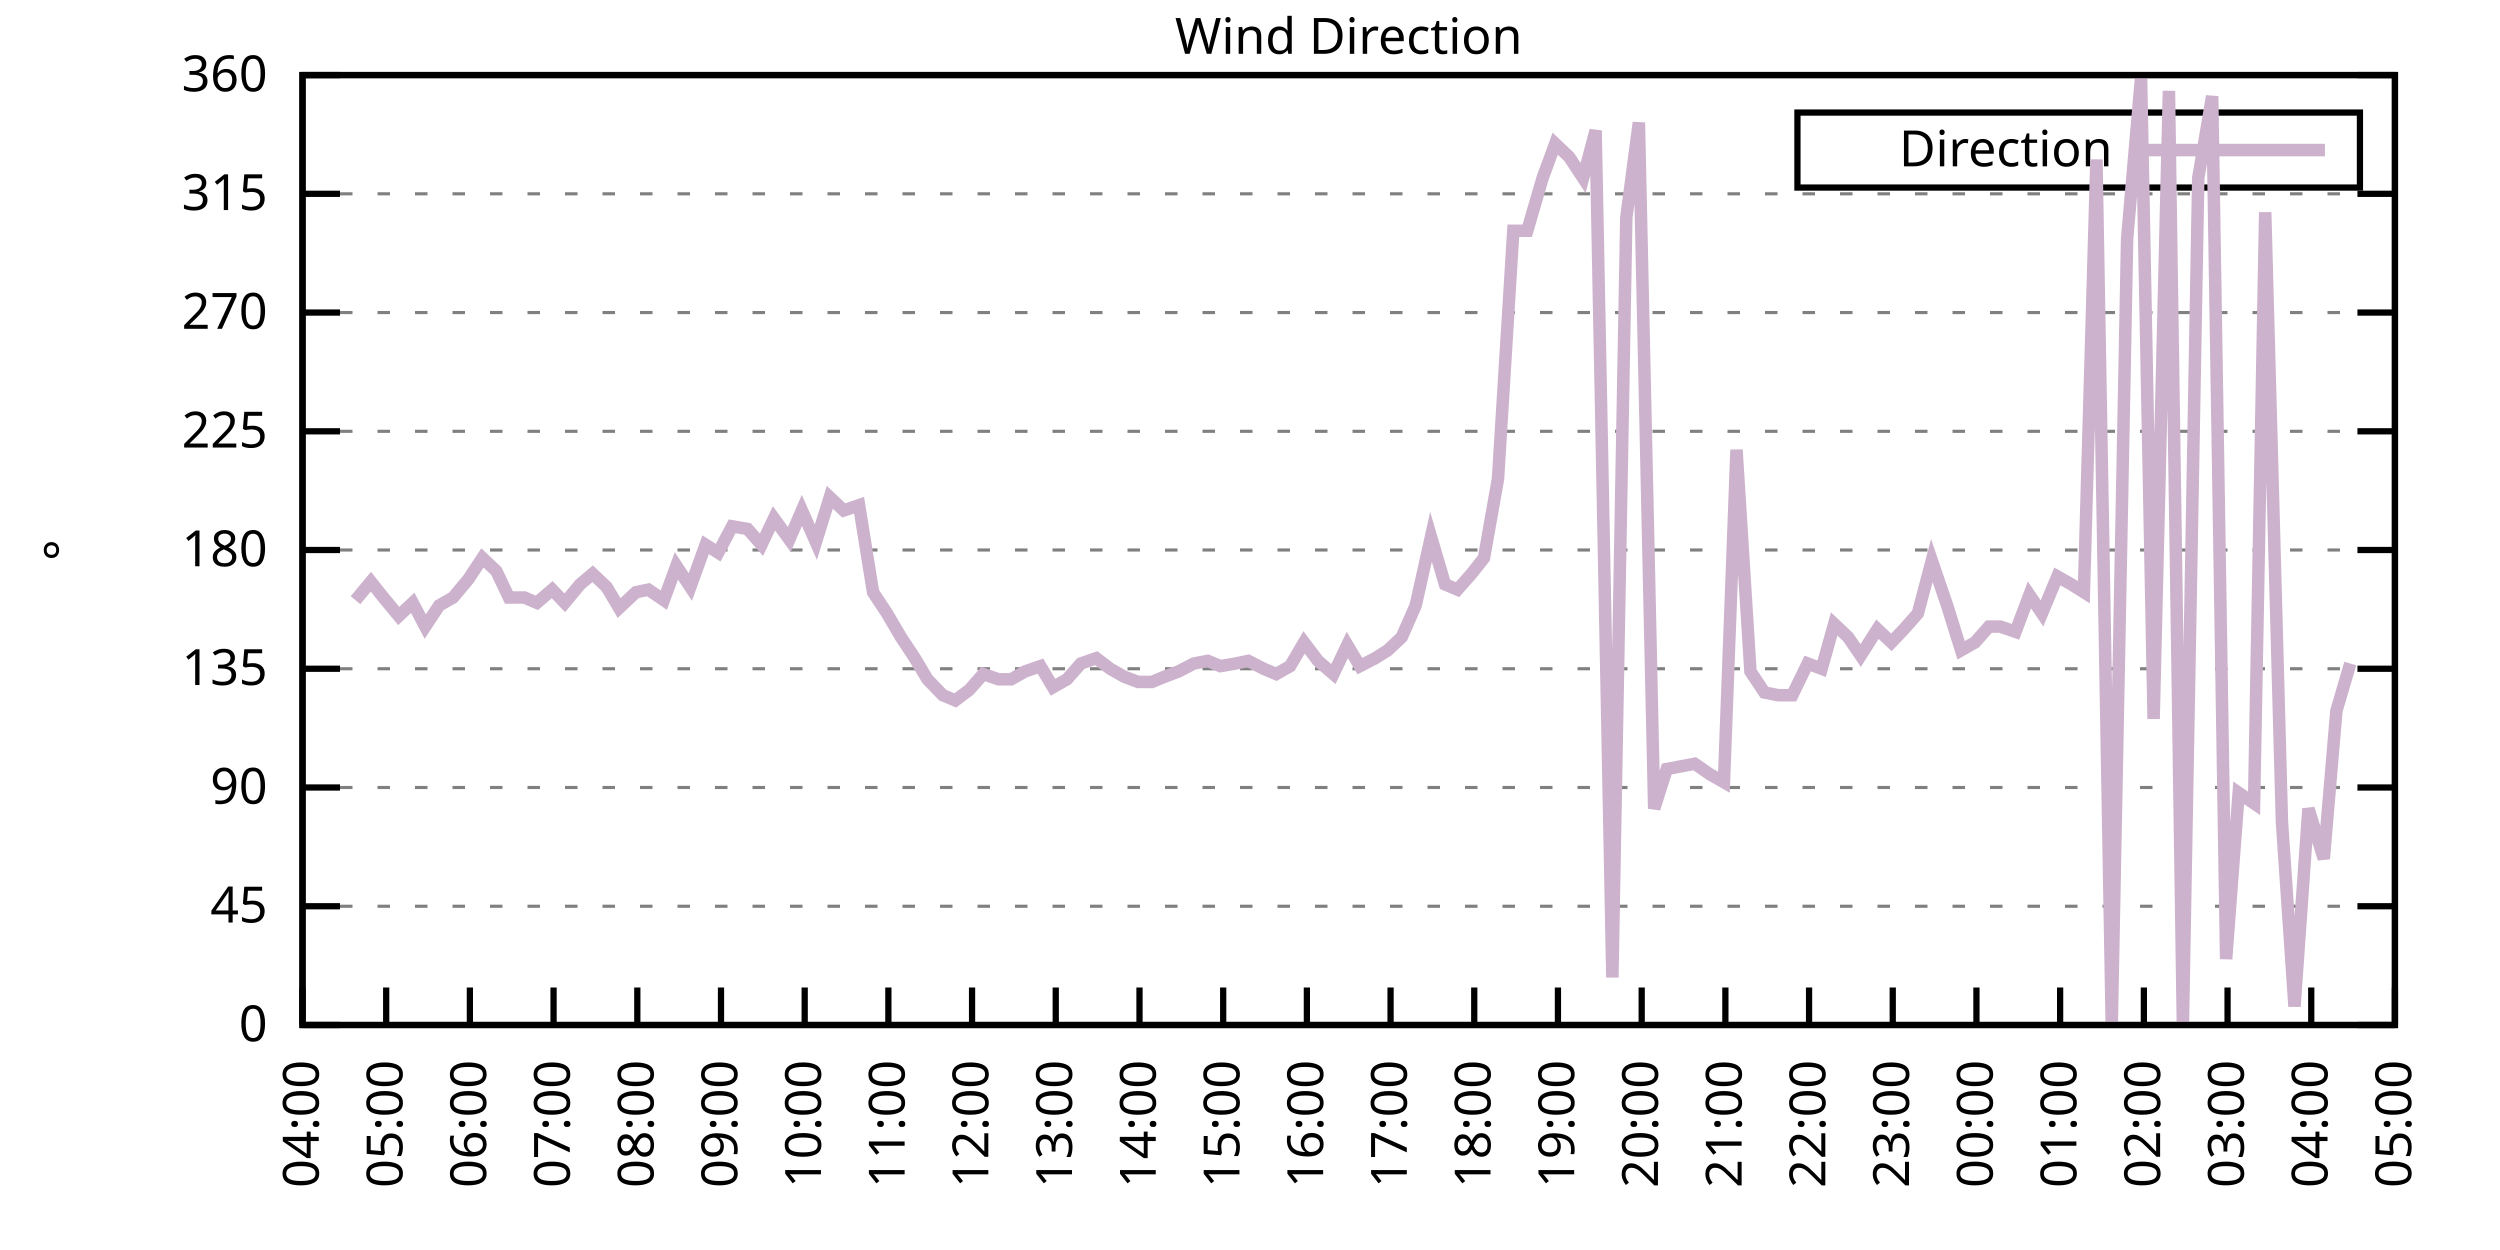
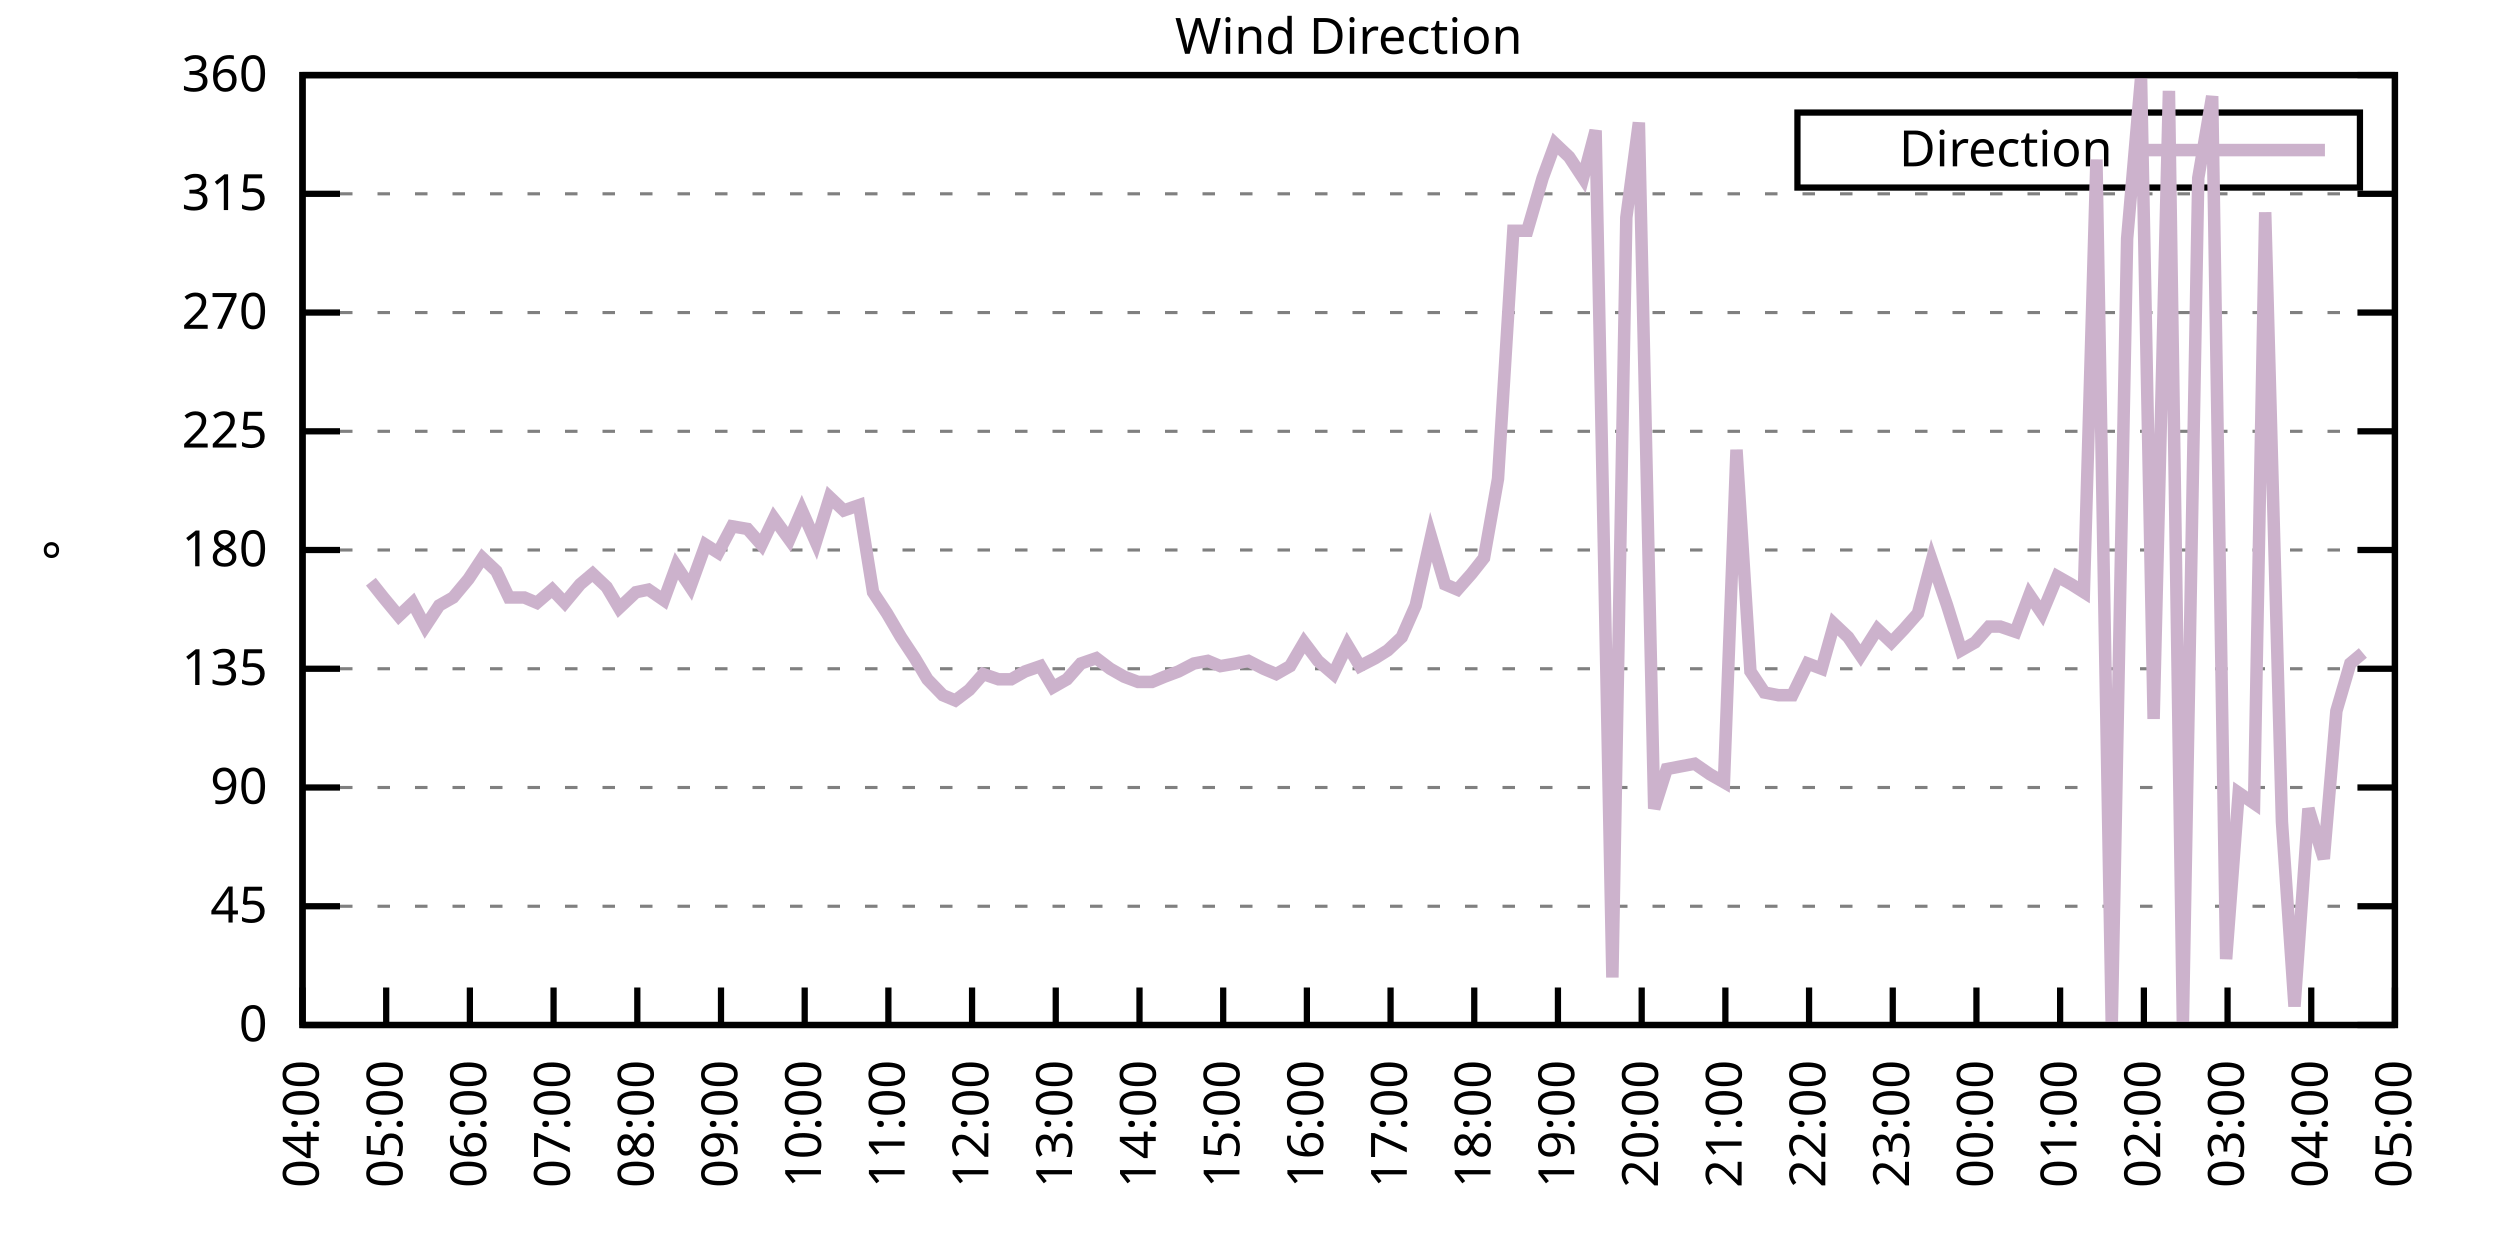
<svg xmlns="http://www.w3.org/2000/svg" xmlns:xlink="http://www.w3.org/1999/xlink" width="400" height="200" viewBox="0 0 400 200">
  <g id="gnuplot_canvas">
    <rect x="0" y="0" width="400" height="200" fill="none" />
    <defs>
      <circle id="gpDot" r="0.5" stroke-width="0.5" stroke="currentColor" />
      <path id="gpPt0" stroke-width="0.333" stroke="currentColor" d="M-1,0 h2 M0,-1 v2" />
      <path id="gpPt1" stroke-width="0.333" stroke="currentColor" d="M-1,-1 L1,1 M1,-1 L-1,1" />
      <path id="gpPt2" stroke-width="0.333" stroke="currentColor" d="M-1,0 L1,0 M0,-1 L0,1 M-1,-1 L1,1 M-1,1 L1,-1" />
      <rect id="gpPt3" stroke-width="0.333" stroke="currentColor" x="-1" y="-1" width="2" height="2" />
      <rect id="gpPt4" stroke-width="0.333" stroke="currentColor" fill="currentColor" x="-1" y="-1" width="2" height="2" />
      <circle id="gpPt5" stroke-width="0.333" stroke="currentColor" cx="0" cy="0" r="1" />
      <use xlink:href="#gpPt5" id="gpPt6" fill="currentColor" stroke="none" />
      <path id="gpPt7" stroke-width="0.333" stroke="currentColor" d="M0,-1.33 L-1.33,0.67 L1.33,0.67 z" />
      <use xlink:href="#gpPt7" id="gpPt8" fill="currentColor" stroke="none" />
      <use xlink:href="#gpPt7" id="gpPt9" stroke="currentColor" transform="rotate(180)" />
      <use xlink:href="#gpPt9" id="gpPt10" fill="currentColor" stroke="none" />
      <use xlink:href="#gpPt3" id="gpPt11" stroke="currentColor" transform="rotate(45)" />
      <use xlink:href="#gpPt11" id="gpPt12" fill="currentColor" stroke="none" />
      <path id="gpPt13" stroke-width="0.333" stroke="currentColor" d="M0,1.330 L1.265,0.411 L0.782,-1.067 L-0.782,-1.076 L-1.265,0.411 z" />
      <use xlink:href="#gpPt13" id="gpPt14" fill="currentColor" stroke="none" />
      <filter id="textbox" filterUnits="objectBoundingBox" x="0" y="0" height="1" width="1">
        <feFlood flood-color="white" flood-opacity="1" result="bgnd" />
        <feComposite in="SourceGraphic" in2="bgnd" operator="atop" />
      </filter>
      <filter id="greybox" filterUnits="objectBoundingBox" x="0" y="0" height="1" width="1">
        <feFlood flood-color="lightgrey" flood-opacity="1" result="grey" />
        <feComposite in="SourceGraphic" in2="grey" operator="atop" />
      </filter>
    </defs>
    <g fill="none" color="white" stroke="currentColor" stroke-width="1.00" stroke-linecap="butt" stroke-linejoin="miter">
</g>
    <g fill="none" color="black" stroke="currentColor" stroke-width="1.00" stroke-linecap="butt" stroke-linejoin="miter">
      <g stroke="none" shape-rendering="crispEdges">
        <polygon fill="rgb(255, 255, 255)" points="48.40,164.00 383.18,164.00 383.18,12.02 48.40,12.02 " />
      </g>
    </g>
    <g fill="none" color="black" stroke="currentColor" stroke-width="1.00" stroke-linecap="butt" stroke-linejoin="miter">
</g>
    <g fill="none" color="black" stroke="black" stroke-width="0.50" stroke-linecap="butt" stroke-linejoin="miter">
</g>
    <g fill="none" color="gray" stroke="currentColor" stroke-width="0.50" stroke-linecap="butt" stroke-linejoin="miter">
      <path stroke="gray" stroke-dasharray="2,4" class="gridline" d="M48.40,164.00 L383.19,164.00  " />
    </g>
    <g fill="none" color="gray" stroke="gray" stroke-width="1.00" stroke-linecap="butt" stroke-linejoin="miter">
</g>
    <g fill="none" color="black" stroke="currentColor" stroke-width="1.00" stroke-linecap="butt" stroke-linejoin="miter">
      <path stroke="black" d="M48.40,164.00 L54.40,164.00 M383.19,164.00 L377.19,164.00  " />
      <g transform="translate(42.80,166.60)" stroke="none" fill="black" font-family="Sans" font-size="8.00" text-anchor="end">
        <text>
          <tspan font-family="Sans"> 0</tspan>
        </text>
      </g>
    </g>
    <g fill="none" color="black" stroke="currentColor" stroke-width="1.00" stroke-linecap="butt" stroke-linejoin="miter">
</g>
    <g fill="none" color="black" stroke="black" stroke-width="0.50" stroke-linecap="butt" stroke-linejoin="miter">
</g>
    <g fill="none" color="gray" stroke="currentColor" stroke-width="0.50" stroke-linecap="butt" stroke-linejoin="miter">
      <path stroke="gray" stroke-dasharray="2,4" class="gridline" d="M48.40,145.00 L383.19,145.00  " />
    </g>
    <g fill="none" color="gray" stroke="gray" stroke-width="1.00" stroke-linecap="butt" stroke-linejoin="miter">
</g>
    <g fill="none" color="black" stroke="currentColor" stroke-width="1.00" stroke-linecap="butt" stroke-linejoin="miter">
      <path stroke="black" d="M48.40,145.00 L54.40,145.00 M383.19,145.00 L377.19,145.00  " />
      <g transform="translate(42.80,147.60)" stroke="none" fill="black" font-family="Sans" font-size="8.00" text-anchor="end">
        <text>
          <tspan font-family="Sans"> 45</tspan>
        </text>
      </g>
    </g>
    <g fill="none" color="black" stroke="currentColor" stroke-width="1.00" stroke-linecap="butt" stroke-linejoin="miter">
</g>
    <g fill="none" color="black" stroke="black" stroke-width="0.50" stroke-linecap="butt" stroke-linejoin="miter">
</g>
    <g fill="none" color="gray" stroke="currentColor" stroke-width="0.50" stroke-linecap="butt" stroke-linejoin="miter">
      <path stroke="gray" stroke-dasharray="2,4" class="gridline" d="M48.40,126.00 L383.19,126.00  " />
    </g>
    <g fill="none" color="gray" stroke="gray" stroke-width="1.00" stroke-linecap="butt" stroke-linejoin="miter">
</g>
    <g fill="none" color="black" stroke="currentColor" stroke-width="1.00" stroke-linecap="butt" stroke-linejoin="miter">
      <path stroke="black" d="M48.40,126.00 L54.40,126.00 M383.19,126.00 L377.19,126.00  " />
      <g transform="translate(42.80,128.60)" stroke="none" fill="black" font-family="Sans" font-size="8.00" text-anchor="end">
        <text>
          <tspan font-family="Sans"> 90</tspan>
        </text>
      </g>
    </g>
    <g fill="none" color="black" stroke="currentColor" stroke-width="1.00" stroke-linecap="butt" stroke-linejoin="miter">
</g>
    <g fill="none" color="black" stroke="black" stroke-width="0.50" stroke-linecap="butt" stroke-linejoin="miter">
</g>
    <g fill="none" color="gray" stroke="currentColor" stroke-width="0.50" stroke-linecap="butt" stroke-linejoin="miter">
      <path stroke="gray" stroke-dasharray="2,4" class="gridline" d="M48.40,107.00 L383.19,107.00  " />
    </g>
    <g fill="none" color="gray" stroke="gray" stroke-width="1.00" stroke-linecap="butt" stroke-linejoin="miter">
</g>
    <g fill="none" color="black" stroke="currentColor" stroke-width="1.00" stroke-linecap="butt" stroke-linejoin="miter">
      <path stroke="black" d="M48.40,107.00 L54.40,107.00 M383.19,107.00 L377.19,107.00  " />
      <g transform="translate(42.80,109.60)" stroke="none" fill="black" font-family="Sans" font-size="8.00" text-anchor="end">
        <text>
          <tspan font-family="Sans"> 135</tspan>
        </text>
      </g>
    </g>
    <g fill="none" color="black" stroke="currentColor" stroke-width="1.00" stroke-linecap="butt" stroke-linejoin="miter">
</g>
    <g fill="none" color="black" stroke="black" stroke-width="0.50" stroke-linecap="butt" stroke-linejoin="miter">
</g>
    <g fill="none" color="gray" stroke="currentColor" stroke-width="0.50" stroke-linecap="butt" stroke-linejoin="miter">
      <path stroke="gray" stroke-dasharray="2,4" class="gridline" d="M48.40,88.00 L383.19,88.00  " />
    </g>
    <g fill="none" color="gray" stroke="gray" stroke-width="1.00" stroke-linecap="butt" stroke-linejoin="miter">
</g>
    <g fill="none" color="black" stroke="currentColor" stroke-width="1.00" stroke-linecap="butt" stroke-linejoin="miter">
      <path stroke="black" d="M48.40,88.00 L54.40,88.00 M383.19,88.00 L377.19,88.00  " />
      <g transform="translate(42.80,90.60)" stroke="none" fill="black" font-family="Sans" font-size="8.00" text-anchor="end">
        <text>
          <tspan font-family="Sans"> 180</tspan>
        </text>
      </g>
    </g>
    <g fill="none" color="black" stroke="currentColor" stroke-width="1.00" stroke-linecap="butt" stroke-linejoin="miter">
</g>
    <g fill="none" color="black" stroke="black" stroke-width="0.50" stroke-linecap="butt" stroke-linejoin="miter">
</g>
    <g fill="none" color="gray" stroke="currentColor" stroke-width="0.50" stroke-linecap="butt" stroke-linejoin="miter">
      <path stroke="gray" stroke-dasharray="2,4" class="gridline" d="M48.40,69.01 L383.19,69.01  " />
    </g>
    <g fill="none" color="gray" stroke="gray" stroke-width="1.00" stroke-linecap="butt" stroke-linejoin="miter">
</g>
    <g fill="none" color="black" stroke="currentColor" stroke-width="1.00" stroke-linecap="butt" stroke-linejoin="miter">
      <path stroke="black" d="M48.40,69.01 L54.40,69.01 M383.19,69.01 L377.19,69.01  " />
      <g transform="translate(42.80,71.61)" stroke="none" fill="black" font-family="Sans" font-size="8.00" text-anchor="end">
        <text>
          <tspan font-family="Sans"> 225</tspan>
        </text>
      </g>
    </g>
    <g fill="none" color="black" stroke="currentColor" stroke-width="1.00" stroke-linecap="butt" stroke-linejoin="miter">
</g>
    <g fill="none" color="black" stroke="black" stroke-width="0.50" stroke-linecap="butt" stroke-linejoin="miter">
</g>
    <g fill="none" color="gray" stroke="currentColor" stroke-width="0.50" stroke-linecap="butt" stroke-linejoin="miter">
      <path stroke="gray" stroke-dasharray="2,4" class="gridline" d="M48.40,50.01 L383.19,50.01  " />
    </g>
    <g fill="none" color="gray" stroke="gray" stroke-width="1.00" stroke-linecap="butt" stroke-linejoin="miter">
</g>
    <g fill="none" color="black" stroke="currentColor" stroke-width="1.00" stroke-linecap="butt" stroke-linejoin="miter">
      <path stroke="black" d="M48.40,50.01 L54.40,50.01 M383.19,50.01 L377.19,50.01  " />
      <g transform="translate(42.80,52.61)" stroke="none" fill="black" font-family="Sans" font-size="8.00" text-anchor="end">
        <text>
          <tspan font-family="Sans"> 270</tspan>
        </text>
      </g>
    </g>
    <g fill="none" color="black" stroke="currentColor" stroke-width="1.00" stroke-linecap="butt" stroke-linejoin="miter">
</g>
    <g fill="none" color="black" stroke="black" stroke-width="0.50" stroke-linecap="butt" stroke-linejoin="miter">
</g>
    <g fill="none" color="gray" stroke="currentColor" stroke-width="0.50" stroke-linecap="butt" stroke-linejoin="miter">
      <path stroke="gray" stroke-dasharray="2,4" class="gridline" d="M48.40,31.01 L383.19,31.01  " />
    </g>
    <g fill="none" color="gray" stroke="gray" stroke-width="1.00" stroke-linecap="butt" stroke-linejoin="miter">
</g>
    <g fill="none" color="black" stroke="currentColor" stroke-width="1.00" stroke-linecap="butt" stroke-linejoin="miter">
      <path stroke="black" d="M48.40,31.01 L54.40,31.01 M383.19,31.01 L377.19,31.01  " />
      <g transform="translate(42.80,33.61)" stroke="none" fill="black" font-family="Sans" font-size="8.00" text-anchor="end">
        <text>
          <tspan font-family="Sans"> 315</tspan>
        </text>
      </g>
    </g>
    <g fill="none" color="black" stroke="currentColor" stroke-width="1.00" stroke-linecap="butt" stroke-linejoin="miter">
</g>
    <g fill="none" color="black" stroke="black" stroke-width="0.50" stroke-linecap="butt" stroke-linejoin="miter">
</g>
    <g fill="none" color="gray" stroke="currentColor" stroke-width="0.50" stroke-linecap="butt" stroke-linejoin="miter">
      <path stroke="gray" stroke-dasharray="2,4" class="gridline" d="M48.40,12.01 L383.19,12.01  " />
    </g>
    <g fill="none" color="gray" stroke="gray" stroke-width="1.00" stroke-linecap="butt" stroke-linejoin="miter">
</g>
    <g fill="none" color="black" stroke="currentColor" stroke-width="1.00" stroke-linecap="butt" stroke-linejoin="miter">
      <path stroke="black" d="M48.40,12.01 L54.40,12.01 M383.19,12.01 L377.19,12.01  " />
      <g transform="translate(42.80,14.61)" stroke="none" fill="black" font-family="Sans" font-size="8.00" text-anchor="end">
        <text>
          <tspan font-family="Sans"> 360</tspan>
        </text>
      </g>
    </g>
    <g fill="none" color="black" stroke="currentColor" stroke-width="1.00" stroke-linecap="butt" stroke-linejoin="miter">
      <path stroke="black" d="M48.40,164.00 L48.40,158.00  " />
      <g transform="translate(51.00,169.60) rotate(270.00)" stroke="none" fill="black" font-family="Sans" font-size="8.00" text-anchor="end">
        <text>
          <tspan font-family="Sans">04:00</tspan>
        </text>
      </g>
    </g>
    <g fill="none" color="black" stroke="currentColor" stroke-width="1.00" stroke-linecap="butt" stroke-linejoin="miter">
      <path stroke="black" d="M61.79,164.00 L61.79,158.00  " />
      <g transform="translate(64.39,169.60) rotate(270.00)" stroke="none" fill="black" font-family="Sans" font-size="8.00" text-anchor="end">
        <text>
          <tspan font-family="Sans">05:00</tspan>
        </text>
      </g>
    </g>
    <g fill="none" color="black" stroke="currentColor" stroke-width="1.00" stroke-linecap="butt" stroke-linejoin="miter">
      <path stroke="black" d="M75.18,164.00 L75.18,158.00  " />
      <g transform="translate(77.78,169.60) rotate(270.00)" stroke="none" fill="black" font-family="Sans" font-size="8.00" text-anchor="end">
        <text>
          <tspan font-family="Sans">06:00</tspan>
        </text>
      </g>
    </g>
    <g fill="none" color="black" stroke="currentColor" stroke-width="1.00" stroke-linecap="butt" stroke-linejoin="miter">
      <path stroke="black" d="M88.57,164.00 L88.57,158.00  " />
      <g transform="translate(91.17,169.60) rotate(270.00)" stroke="none" fill="black" font-family="Sans" font-size="8.00" text-anchor="end">
        <text>
          <tspan font-family="Sans">07:00</tspan>
        </text>
      </g>
    </g>
    <g fill="none" color="black" stroke="currentColor" stroke-width="1.00" stroke-linecap="butt" stroke-linejoin="miter">
      <path stroke="black" d="M101.97,164.00 L101.97,158.00  " />
      <g transform="translate(104.57,169.60) rotate(270.00)" stroke="none" fill="black" font-family="Sans" font-size="8.00" text-anchor="end">
        <text>
          <tspan font-family="Sans">08:00</tspan>
        </text>
      </g>
    </g>
    <g fill="none" color="black" stroke="currentColor" stroke-width="1.00" stroke-linecap="butt" stroke-linejoin="miter">
      <path stroke="black" d="M115.36,164.00 L115.36,158.00  " />
      <g transform="translate(117.96,169.60) rotate(270.00)" stroke="none" fill="black" font-family="Sans" font-size="8.00" text-anchor="end">
        <text>
          <tspan font-family="Sans">09:00</tspan>
        </text>
      </g>
    </g>
    <g fill="none" color="black" stroke="currentColor" stroke-width="1.00" stroke-linecap="butt" stroke-linejoin="miter">
      <path stroke="black" d="M128.75,164.00 L128.75,158.00  " />
      <g transform="translate(131.35,169.60) rotate(270.00)" stroke="none" fill="black" font-family="Sans" font-size="8.00" text-anchor="end">
        <text>
          <tspan font-family="Sans">10:00</tspan>
        </text>
      </g>
    </g>
    <g fill="none" color="black" stroke="currentColor" stroke-width="1.00" stroke-linecap="butt" stroke-linejoin="miter">
      <path stroke="black" d="M142.14,164.00 L142.14,158.00  " />
      <g transform="translate(144.74,169.60) rotate(270.00)" stroke="none" fill="black" font-family="Sans" font-size="8.00" text-anchor="end">
        <text>
          <tspan font-family="Sans">11:00</tspan>
        </text>
      </g>
    </g>
    <g fill="none" color="black" stroke="currentColor" stroke-width="1.00" stroke-linecap="butt" stroke-linejoin="miter">
      <path stroke="black" d="M155.53,164.00 L155.53,158.00  " />
      <g transform="translate(158.13,169.60) rotate(270.00)" stroke="none" fill="black" font-family="Sans" font-size="8.00" text-anchor="end">
        <text>
          <tspan font-family="Sans">12:00</tspan>
        </text>
      </g>
    </g>
    <g fill="none" color="black" stroke="currentColor" stroke-width="1.00" stroke-linecap="butt" stroke-linejoin="miter">
      <path stroke="black" d="M168.92,164.00 L168.92,158.00  " />
      <g transform="translate(171.52,169.60) rotate(270.00)" stroke="none" fill="black" font-family="Sans" font-size="8.00" text-anchor="end">
        <text>
          <tspan font-family="Sans">13:00</tspan>
        </text>
      </g>
    </g>
    <g fill="none" color="black" stroke="currentColor" stroke-width="1.00" stroke-linecap="butt" stroke-linejoin="miter">
      <path stroke="black" d="M182.32,164.00 L182.32,158.00  " />
      <g transform="translate(184.92,169.60) rotate(270.00)" stroke="none" fill="black" font-family="Sans" font-size="8.00" text-anchor="end">
        <text>
          <tspan font-family="Sans">14:00</tspan>
        </text>
      </g>
    </g>
    <g fill="none" color="black" stroke="currentColor" stroke-width="1.00" stroke-linecap="butt" stroke-linejoin="miter">
      <path stroke="black" d="M195.71,164.00 L195.71,158.00  " />
      <g transform="translate(198.31,169.60) rotate(270.00)" stroke="none" fill="black" font-family="Sans" font-size="8.00" text-anchor="end">
        <text>
          <tspan font-family="Sans">15:00</tspan>
        </text>
      </g>
    </g>
    <g fill="none" color="black" stroke="currentColor" stroke-width="1.00" stroke-linecap="butt" stroke-linejoin="miter">
      <path stroke="black" d="M209.10,164.00 L209.10,158.00  " />
      <g transform="translate(211.70,169.60) rotate(270.00)" stroke="none" fill="black" font-family="Sans" font-size="8.00" text-anchor="end">
        <text>
          <tspan font-family="Sans">16:00</tspan>
        </text>
      </g>
    </g>
    <g fill="none" color="black" stroke="currentColor" stroke-width="1.00" stroke-linecap="butt" stroke-linejoin="miter">
      <path stroke="black" d="M222.49,164.00 L222.49,158.00  " />
      <g transform="translate(225.09,169.60) rotate(270.00)" stroke="none" fill="black" font-family="Sans" font-size="8.00" text-anchor="end">
        <text>
          <tspan font-family="Sans">17:00</tspan>
        </text>
      </g>
    </g>
    <g fill="none" color="black" stroke="currentColor" stroke-width="1.00" stroke-linecap="butt" stroke-linejoin="miter">
      <path stroke="black" d="M235.88,164.00 L235.88,158.00  " />
      <g transform="translate(238.48,169.60) rotate(270.00)" stroke="none" fill="black" font-family="Sans" font-size="8.00" text-anchor="end">
        <text>
          <tspan font-family="Sans">18:00</tspan>
        </text>
      </g>
    </g>
    <g fill="none" color="black" stroke="currentColor" stroke-width="1.00" stroke-linecap="butt" stroke-linejoin="miter">
      <path stroke="black" d="M249.27,164.00 L249.27,158.00  " />
      <g transform="translate(251.87,169.60) rotate(270.00)" stroke="none" fill="black" font-family="Sans" font-size="8.00" text-anchor="end">
        <text>
          <tspan font-family="Sans">19:00</tspan>
        </text>
      </g>
    </g>
    <g fill="none" color="black" stroke="currentColor" stroke-width="1.00" stroke-linecap="butt" stroke-linejoin="miter">
      <path stroke="black" d="M262.67,164.00 L262.67,158.00  " />
      <g transform="translate(265.27,169.60) rotate(270.00)" stroke="none" fill="black" font-family="Sans" font-size="8.00" text-anchor="end">
        <text>
          <tspan font-family="Sans">20:00</tspan>
        </text>
      </g>
    </g>
    <g fill="none" color="black" stroke="currentColor" stroke-width="1.00" stroke-linecap="butt" stroke-linejoin="miter">
      <path stroke="black" d="M276.06,164.00 L276.06,158.00  " />
      <g transform="translate(278.66,169.60) rotate(270.00)" stroke="none" fill="black" font-family="Sans" font-size="8.00" text-anchor="end">
        <text>
          <tspan font-family="Sans">21:00</tspan>
        </text>
      </g>
    </g>
    <g fill="none" color="black" stroke="currentColor" stroke-width="1.00" stroke-linecap="butt" stroke-linejoin="miter">
      <path stroke="black" d="M289.45,164.00 L289.45,158.00  " />
      <g transform="translate(292.05,169.60) rotate(270.00)" stroke="none" fill="black" font-family="Sans" font-size="8.00" text-anchor="end">
        <text>
          <tspan font-family="Sans">22:00</tspan>
        </text>
      </g>
    </g>
    <g fill="none" color="black" stroke="currentColor" stroke-width="1.00" stroke-linecap="butt" stroke-linejoin="miter">
      <path stroke="black" d="M302.84,164.00 L302.84,158.00  " />
      <g transform="translate(305.44,169.60) rotate(270.00)" stroke="none" fill="black" font-family="Sans" font-size="8.00" text-anchor="end">
        <text>
          <tspan font-family="Sans">23:00</tspan>
        </text>
      </g>
    </g>
    <g fill="none" color="black" stroke="currentColor" stroke-width="1.00" stroke-linecap="butt" stroke-linejoin="miter">
      <path stroke="black" d="M316.23,164.00 L316.23,158.00  " />
      <g transform="translate(318.83,169.60) rotate(270.00)" stroke="none" fill="black" font-family="Sans" font-size="8.00" text-anchor="end">
        <text>
          <tspan font-family="Sans">00:00</tspan>
        </text>
      </g>
    </g>
    <g fill="none" color="black" stroke="currentColor" stroke-width="1.00" stroke-linecap="butt" stroke-linejoin="miter">
      <path stroke="black" d="M329.62,164.00 L329.62,158.00  " />
      <g transform="translate(332.22,169.60) rotate(270.00)" stroke="none" fill="black" font-family="Sans" font-size="8.00" text-anchor="end">
        <text>
          <tspan font-family="Sans">01:00</tspan>
        </text>
      </g>
    </g>
    <g fill="none" color="black" stroke="currentColor" stroke-width="1.00" stroke-linecap="butt" stroke-linejoin="miter">
      <path stroke="black" d="M343.02,164.00 L343.02,158.00  " />
      <g transform="translate(345.62,169.60) rotate(270.00)" stroke="none" fill="black" font-family="Sans" font-size="8.00" text-anchor="end">
        <text>
          <tspan font-family="Sans">02:00</tspan>
        </text>
      </g>
    </g>
    <g fill="none" color="black" stroke="currentColor" stroke-width="1.00" stroke-linecap="butt" stroke-linejoin="miter">
      <path stroke="black" d="M356.41,164.00 L356.41,158.00  " />
      <g transform="translate(359.01,169.60) rotate(270.00)" stroke="none" fill="black" font-family="Sans" font-size="8.00" text-anchor="end">
        <text>
          <tspan font-family="Sans">03:00</tspan>
        </text>
      </g>
    </g>
    <g fill="none" color="black" stroke="currentColor" stroke-width="1.00" stroke-linecap="butt" stroke-linejoin="miter">
      <path stroke="black" d="M369.80,164.00 L369.80,158.00  " />
      <g transform="translate(372.40,169.60) rotate(270.00)" stroke="none" fill="black" font-family="Sans" font-size="8.00" text-anchor="end">
        <text>
          <tspan font-family="Sans">04:00</tspan>
        </text>
      </g>
    </g>
    <g fill="none" color="black" stroke="currentColor" stroke-width="1.00" stroke-linecap="butt" stroke-linejoin="miter">
      <path stroke="black" d="M383.19,164.00 L383.19,158.00  " />
      <g transform="translate(385.79,169.60) rotate(270.00)" stroke="none" fill="black" font-family="Sans" font-size="8.00" text-anchor="end">
        <text>
          <tspan font-family="Sans">05:00</tspan>
        </text>
      </g>
    </g>
    <g fill="none" color="black" stroke="currentColor" stroke-width="1.00" stroke-linecap="butt" stroke-linejoin="miter">
</g>
    <g fill="none" color="black" stroke="currentColor" stroke-width="1.00" stroke-linecap="butt" stroke-linejoin="miter">
      <path stroke="black" d="M48.40,12.01 L48.40,164.00 L383.19,164.00 L383.19,12.01 L48.40,12.01 Z  " />
    </g>
    <g fill="none" color="black" stroke="currentColor" stroke-width="1.00" stroke-linecap="butt" stroke-linejoin="miter">
</g>
    <g fill="none" color="black" stroke="currentColor" stroke-width="1.00" stroke-linecap="butt" stroke-linejoin="miter">
      <path stroke="black" d="M287.59,30.01 L287.59,18.01 L377.59,18.01 L377.59,30.01 L287.59,30.01 Z  " />
    </g>
    <g id="Wind_direction_plot_1">
      <g fill="none" color="white" stroke="black" stroke-width="2.00" stroke-linecap="butt" stroke-linejoin="miter">
</g>
      <g fill="none" color="black" stroke="currentColor" stroke-width="2.00" stroke-linecap="butt" stroke-linejoin="miter">
        <g transform="translate(337.99,26.61)" stroke="none" fill="black" font-family="Sans" font-size="8.00" text-anchor="end">
          <text>
            <tspan font-family="Sans">Direction</tspan>
          </text>
        </g>
      </g>
      <g fill="none" color="black" stroke="currentColor" stroke-width="2.00" stroke-linecap="butt" stroke-linejoin="miter">
-         <path stroke="rgb(204, 178, 204)" d="M343.59,24.01 L371.99,24.01 M56.88,96.03 L59.34,93.07 L61.35,95.60 L63.80,98.56 L66.03,96.45 L68.04,100.25   L70.27,96.87 L72.50,95.60 L74.96,92.65 L77.19,89.27 L79.42,91.38 L81.43,95.60 L83.89,95.60 L85.90,96.45   L88.35,94.34 L90.36,96.45 L92.82,93.49 L94.82,91.80 L97.06,93.92 L99.06,97.29 L101.74,94.76 L103.75,94.34   L106.21,96.03 L108.22,90.54 L110.45,93.92 L112.90,87.16 L114.91,88.43 L117.14,84.21 L119.60,84.63 L121.83,87.16   L123.84,82.94 L126.29,86.32 L128.30,81.67 L130.54,86.74 L132.77,79.56 L135.00,81.67 L137.45,80.83 L139.69,94.76   L141.92,98.14 L144.15,101.94 L146.38,105.31 L148.39,108.69 L150.85,111.23 L152.85,112.07 L155.09,110.38 L157.32,107.85   L159.77,108.69 L161.78,108.69 L164.01,107.43 L166.47,106.58 L168.48,109.96 L170.71,108.69 L172.94,106.16 L175.40,105.31   L177.63,107.00 L179.86,108.27 L182.09,109.11 L184.32,109.11 L186.33,108.27 L188.57,107.43 L191.02,106.16 L193.25,105.74   L195.26,106.58 L197.72,106.16 L199.73,105.74 L202.18,107.00 L204.19,107.85 L206.42,106.58 L208.65,102.78 L210.88,105.74   L213.34,107.85 L215.57,103.20 L217.58,106.58 L220.04,105.31 L222.04,104.05 L224.28,101.94 L226.51,96.87 L228.96,85.89   L231.20,93.49 L233.20,94.34 L235.44,91.80 L237.44,89.27 L239.68,76.61 L242.13,36.92 L244.36,36.92 L246.82,28.48   L248.83,22.99 L251.06,25.10 L253.29,28.48 L255.30,20.88 L257.98,156.40 L260.21,34.81 L262.22,19.61 L264.67,129.38   L266.68,123.05 L268.92,122.62 L271.15,122.20 L273.60,123.89 L275.83,125.16 L277.84,71.96 L280.07,107.43 L282.31,110.80   L284.54,111.23 L286.77,111.23 L289.23,106.16 L291.46,107.00 L293.47,99.83 L295.70,101.94 L297.71,104.89 L300.39,100.67   L302.62,102.78 L304.63,100.67 L306.86,98.14 L309.09,89.69 L311.54,96.87 L313.78,104.05 L316.01,102.78 L318.24,100.25   L320.03,100.25 L322.48,101.09 L324.71,95.18 L326.72,98.14 L329.18,92.23 L331.41,93.49 L333.42,94.76 L335.43,25.52   L337.88,164.00 L340.34,38.19 L342.57,12.43 L344.58,115.03 L347.03,14.54 L349.26,164.00 L351.72,28.48 L353.95,15.39   L356.18,153.45 L358.19,126.85 L360.65,128.54 L362.43,33.96 L365.11,131.49 L367.12,161.04 L369.35,129.38 L371.81,137.40   L373.82,113.76 L376.05,106.16  " />
+         <path stroke="rgb(204, 178, 204)" d="M343.59,24.01 L371.99,24.01 M59.34,93.07 L61.35,95.60 L63.80,98.56 L66.03,96.45 L68.04,100.25 L70.27,96.87   L72.50,95.60 L74.96,92.65 L77.19,89.27 L79.42,91.38 L81.43,95.60 L83.89,95.60 L85.90,96.45 L88.35,94.34   L90.36,96.45 L92.82,93.49 L94.82,91.80 L97.06,93.92 L99.06,97.29 L101.74,94.76 L103.75,94.34 L106.21,96.03   L108.22,90.54 L110.45,93.92 L112.90,87.16 L114.91,88.43 L117.14,84.21 L119.60,84.63 L121.83,87.16 L123.84,82.94   L126.29,86.32 L128.30,81.67 L130.54,86.74 L132.77,79.56 L135.00,81.67 L137.45,80.83 L139.69,94.76 L141.92,98.14   L144.15,101.94 L146.38,105.31 L148.39,108.69 L150.85,111.23 L152.85,112.07 L155.09,110.38 L157.32,107.85 L159.77,108.69   L161.78,108.69 L164.01,107.43 L166.47,106.58 L168.48,109.96 L170.71,108.69 L172.94,106.16 L175.40,105.31 L177.63,107.00   L179.86,108.27 L182.09,109.11 L184.32,109.11 L186.33,108.27 L188.57,107.43 L191.02,106.16 L193.25,105.74 L195.26,106.58   L197.72,106.16 L199.73,105.74 L202.18,107.00 L204.19,107.85 L206.42,106.58 L208.65,102.78 L210.88,105.74 L213.34,107.85   L215.57,103.20 L217.58,106.58 L220.04,105.31 L222.04,104.05 L224.28,101.94 L226.51,96.87 L228.96,85.89 L231.20,93.49   L233.20,94.34 L235.44,91.80 L237.44,89.27 L239.68,76.61 L242.13,36.92 L244.36,36.92 L246.82,28.48 L248.83,22.99   L251.06,25.10 L253.29,28.48 L255.30,20.88 L257.98,156.40 L260.21,34.81 L262.22,19.61 L264.67,129.38 L266.68,123.05   L268.92,122.62 L271.15,122.20 L273.60,123.89 L275.83,125.16 L277.84,71.96 L280.07,107.43 L282.31,110.80 L284.54,111.23   L286.77,111.23 L289.23,106.16 L291.46,107.00 L293.47,99.83 L295.70,101.94 L297.71,104.89 L300.39,100.67 L302.62,102.78   L304.63,100.67 L306.86,98.14 L309.09,89.69 L311.54,96.87 L313.78,104.05 L316.01,102.78 L318.24,100.25 L320.03,100.25   L322.48,101.09 L324.71,95.18 L326.72,98.14 L329.18,92.23 L331.41,93.49 L333.42,94.76 L335.43,25.52 L337.88,164.00   L340.34,38.19 L342.57,12.43 L344.58,115.03 L347.03,14.54 L349.26,164.00 L351.72,28.48 L353.95,15.39 L356.18,153.45   L358.19,126.85 L360.65,128.54 L362.43,33.96 L365.11,131.49 L367.12,161.04 L369.35,129.38 L371.81,137.40 L373.82,113.76   L376.05,106.16 L378.06,104.47  " />
      </g>
    </g>
    <g fill="none" color="black" stroke="currentColor" stroke-width="2.00" stroke-linecap="butt" stroke-linejoin="miter">
</g>
    <g fill="none" color="black" stroke="black" stroke-width="1.00" stroke-linecap="butt" stroke-linejoin="miter">
</g>
    <g fill="none" color="black" stroke="currentColor" stroke-width="1.00" stroke-linecap="butt" stroke-linejoin="miter">
      <path stroke="black" d="M48.40,12.01 L48.40,164.00 L383.19,164.00 L383.19,12.01 L48.40,12.01 Z  " />
      <g transform="translate(12.80,88.01) rotate(270.00)" stroke="none" fill="black" font-family="Sans" font-size="8.00" text-anchor="middle">
        <text>
          <tspan font-family="Sans">°</tspan>
        </text>
      </g>
    </g>
    <g fill="none" color="black" stroke="currentColor" stroke-width="1.00" stroke-linecap="butt" stroke-linejoin="miter">
</g>
    <g fill="none" color="black" stroke="currentColor" stroke-width="1.00" stroke-linecap="butt" stroke-linejoin="miter">
      <g transform="translate(215.79,8.61)" stroke="none" fill="black" font-family="Sans" font-size="8.00" text-anchor="middle">
        <text>
          <tspan font-family="Sans">Wind Direction</tspan>
        </text>
      </g>
    </g>
    <g fill="none" color="black" stroke="currentColor" stroke-width="1.00" stroke-linecap="butt" stroke-linejoin="miter">
</g>
  </g>
</svg>
